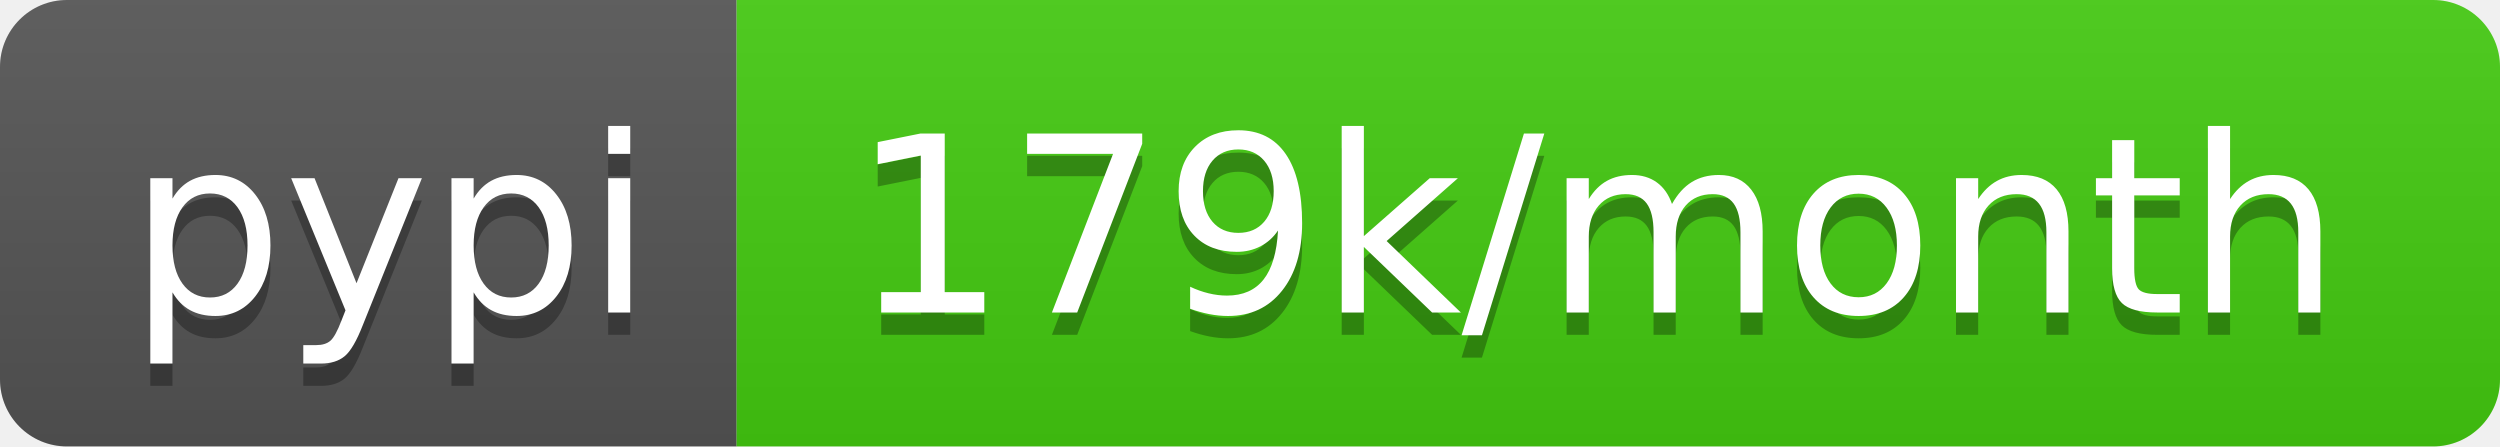
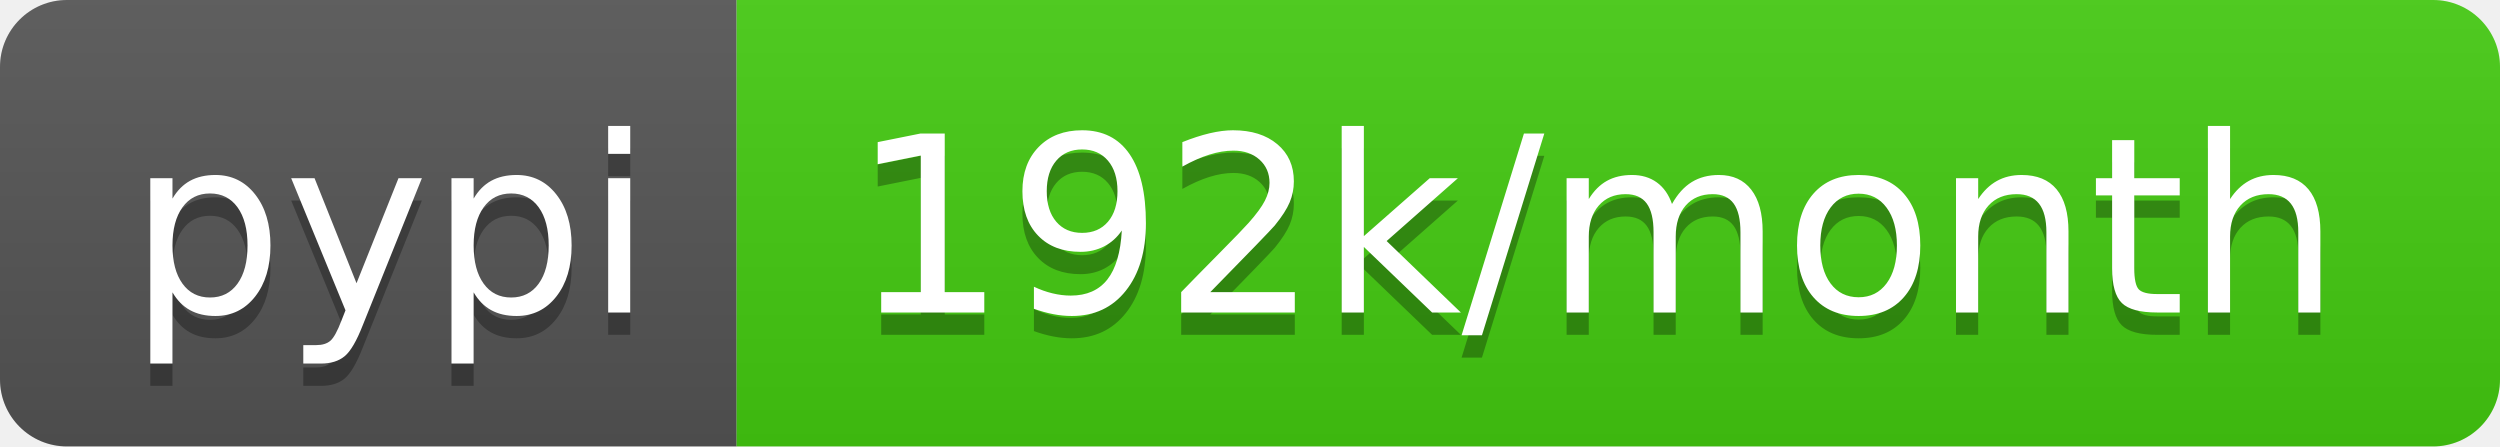
- <svg xmlns="http://www.w3.org/2000/svg" width="112" height="20" role="img" aria-label="pypi: 179k/month">
+ <svg xmlns="http://www.w3.org/2000/svg" width="112" height="20" role="img" aria-label="pypi: 192k/month">
  <linearGradient id="s" x2="0" y2="100%">
    <stop offset="0" stop-color="#bbb" stop-opacity=".1" />
    <stop offset="1" stop-opacity=".1" />
  </linearGradient>
  <clipPath id="r">
    <rect width="112" height="20" rx="3" fill="#fff" />
  </clipPath>
  <g clip-path="url(#r)">
    <rect width="33" height="20" fill="#555" />
    <rect x="33" width="79" height="20" fill="#4c1" />
    <rect width="112" height="20" fill="url(#s)" />
  </g>
  <g fill="#fff" text-anchor="middle" font-family="Verdana,Geneva,DejaVu Sans,sans-serif" text-rendering="geometricPrecision" font-size="110">
    <text aria-hidden="true" x="175" y="150" fill="#010101" fill-opacity=".3" transform="scale(.1)" textLength="230">pypi</text>
    <text x="175" y="140" transform="scale(.1)" fill="#fff" textLength="230">pypi</text>
-     <text aria-hidden="true" x="715" y="150" fill="#010101" fill-opacity=".3" transform="scale(.1)" textLength="690">179k/month</text>
-     <text x="715" y="140" transform="scale(.1)" fill="#fff" textLength="690">179k/month</text>
+     <text aria-hidden="true" x="715" y="150" fill="#010101" fill-opacity=".3" transform="scale(.1)" textLength="690">192k/month</text>
+     <text x="715" y="140" transform="scale(.1)" fill="#fff" textLength="690">192k/month</text>
  </g>
</svg>
